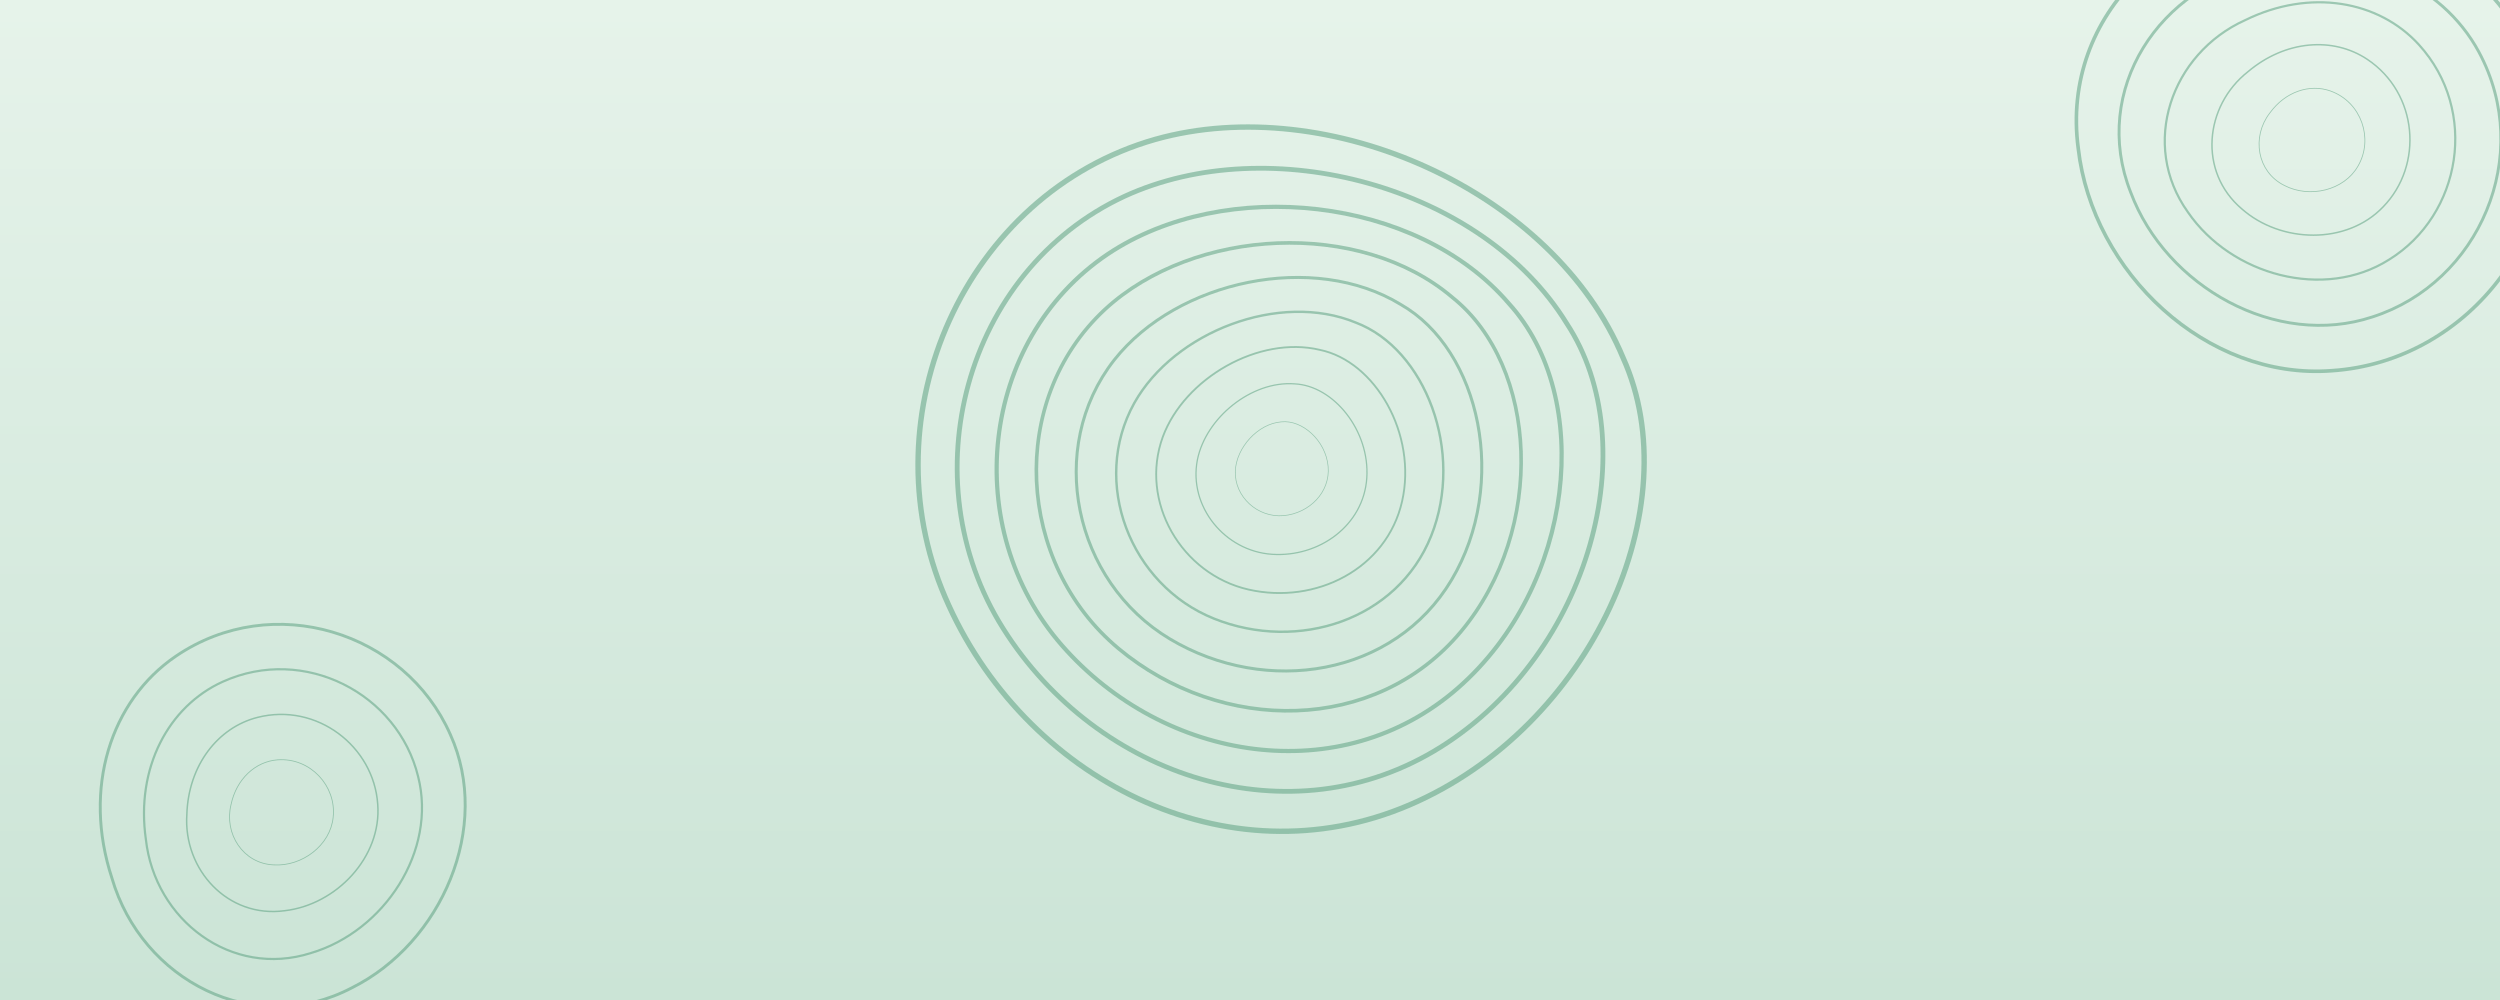
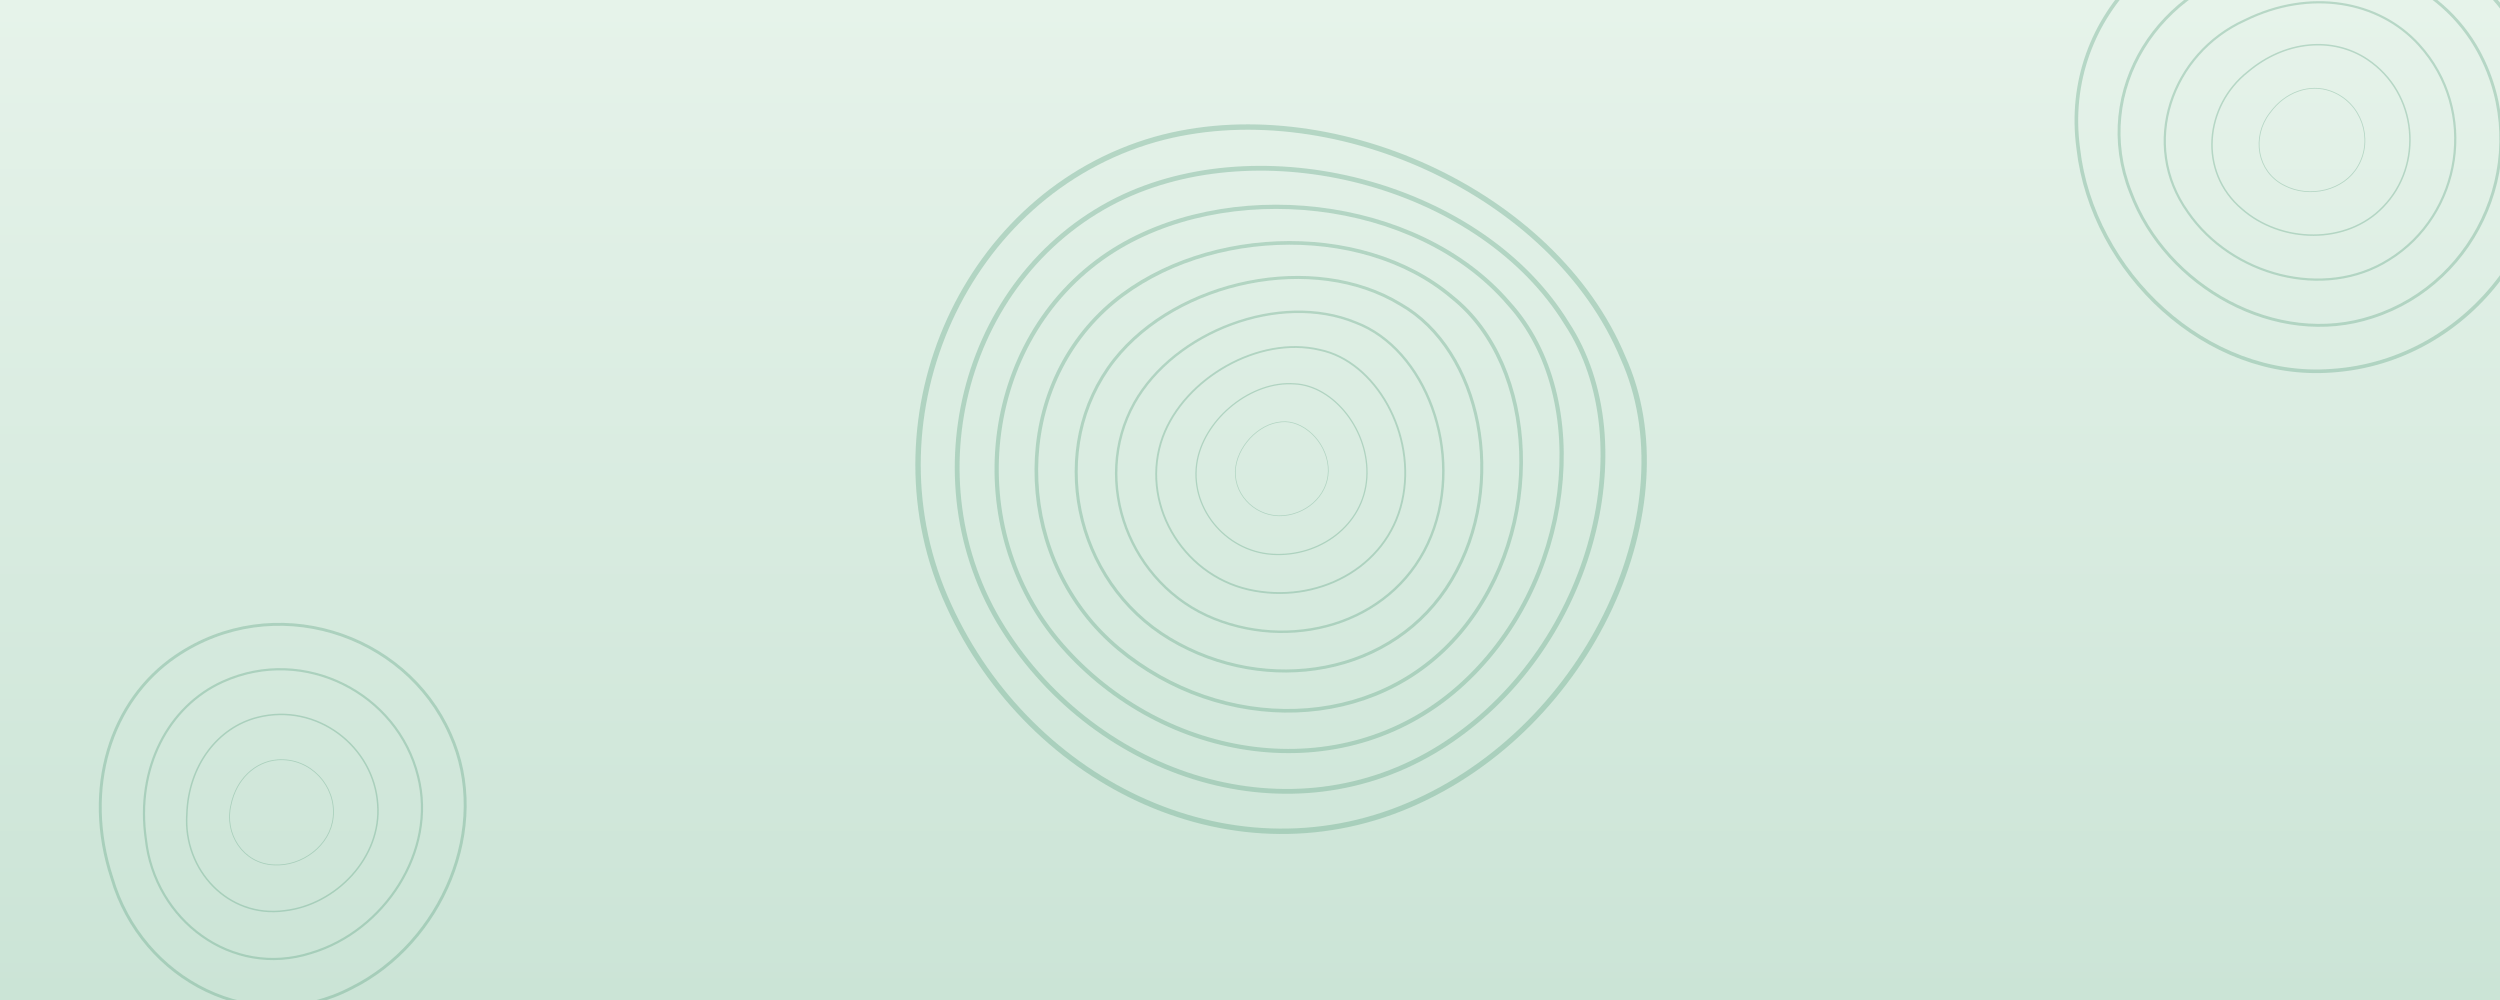
<svg xmlns="http://www.w3.org/2000/svg" viewBox="0 0 1600 640" width="1600" height="640" preserveAspectRatio="xMidYMid slice">
-   <style>.c{fill:none;stroke:#5fa383;stroke-width:1.5;vector-effect:non-scaling-stroke;opacity:.55}</style>
+   <style>.c{fill:none;stroke:#5fa383;stroke-width:1.5;vector-effect:non-scaling-stroke;opacity:.35}</style>
  <defs>
    <linearGradient id="g" x1="0" y1="0" x2="0" y2="1">
      <stop offset="0" stop-color="#e6f3ea" />
      <stop offset="1" stop-color="#cbe4d6" />
    </linearGradient>
    <path id="a" d="M0-100C45-105 95-60 100-5 105 50 60 95 5 100-50 105-100 60-98 5-96-45-50-96 0-100z" />
    <path id="b" d="M10-96C70-90 108-30 92 25 78 75 20 104-30 92-85 80-110 20-88-30-70-75-30-100 10-96z" />
  </defs>
  <rect width="1600" height="640" fill="url(#g)" />
  <g transform="translate(820 300)">
    <use class="c" href="#a" transform="rotate(0) scale(.3)" />
    <use class="c" href="#a" transform="rotate(9) scale(.55)" />
    <use class="c" href="#a" transform="rotate(18) scale(.8)" />
    <use class="c" href="#a" transform="rotate(27) scale(1.05)" />
    <use class="c" href="#a" transform="rotate(36) scale(1.3)" />
    <use class="c" href="#a" transform="rotate(45) scale(1.55)" />
    <use class="c" href="#a" transform="rotate(54) scale(1.8)" />
    <use class="c" href="#a" transform="rotate(63) scale(2.05)" />
    <use class="c" href="#a" transform="rotate(72) scale(2.3)" />
  </g>
  <g transform="translate(180 520)">
    <use class="c" href="#b" transform="rotate(-10) scale(.35)" />
    <use class="c" href="#b" transform="rotate(-20) scale(.65)" />
    <use class="c" href="#b" transform="rotate(-30) scale(.95)" />
    <use class="c" href="#b" transform="rotate(-40) scale(1.25)" />
  </g>
  <g transform="translate(1480 90)">
    <use class="c" href="#b" transform="rotate(14) scale(.35)" />
    <use class="c" href="#b" transform="rotate(28) scale(.65)" />
    <use class="c" href="#b" transform="rotate(42) scale(.95)" />
    <use class="c" href="#b" transform="rotate(56) scale(1.25)" />
    <use class="c" href="#b" transform="rotate(70) scale(1.55)" />
  </g>
</svg>
